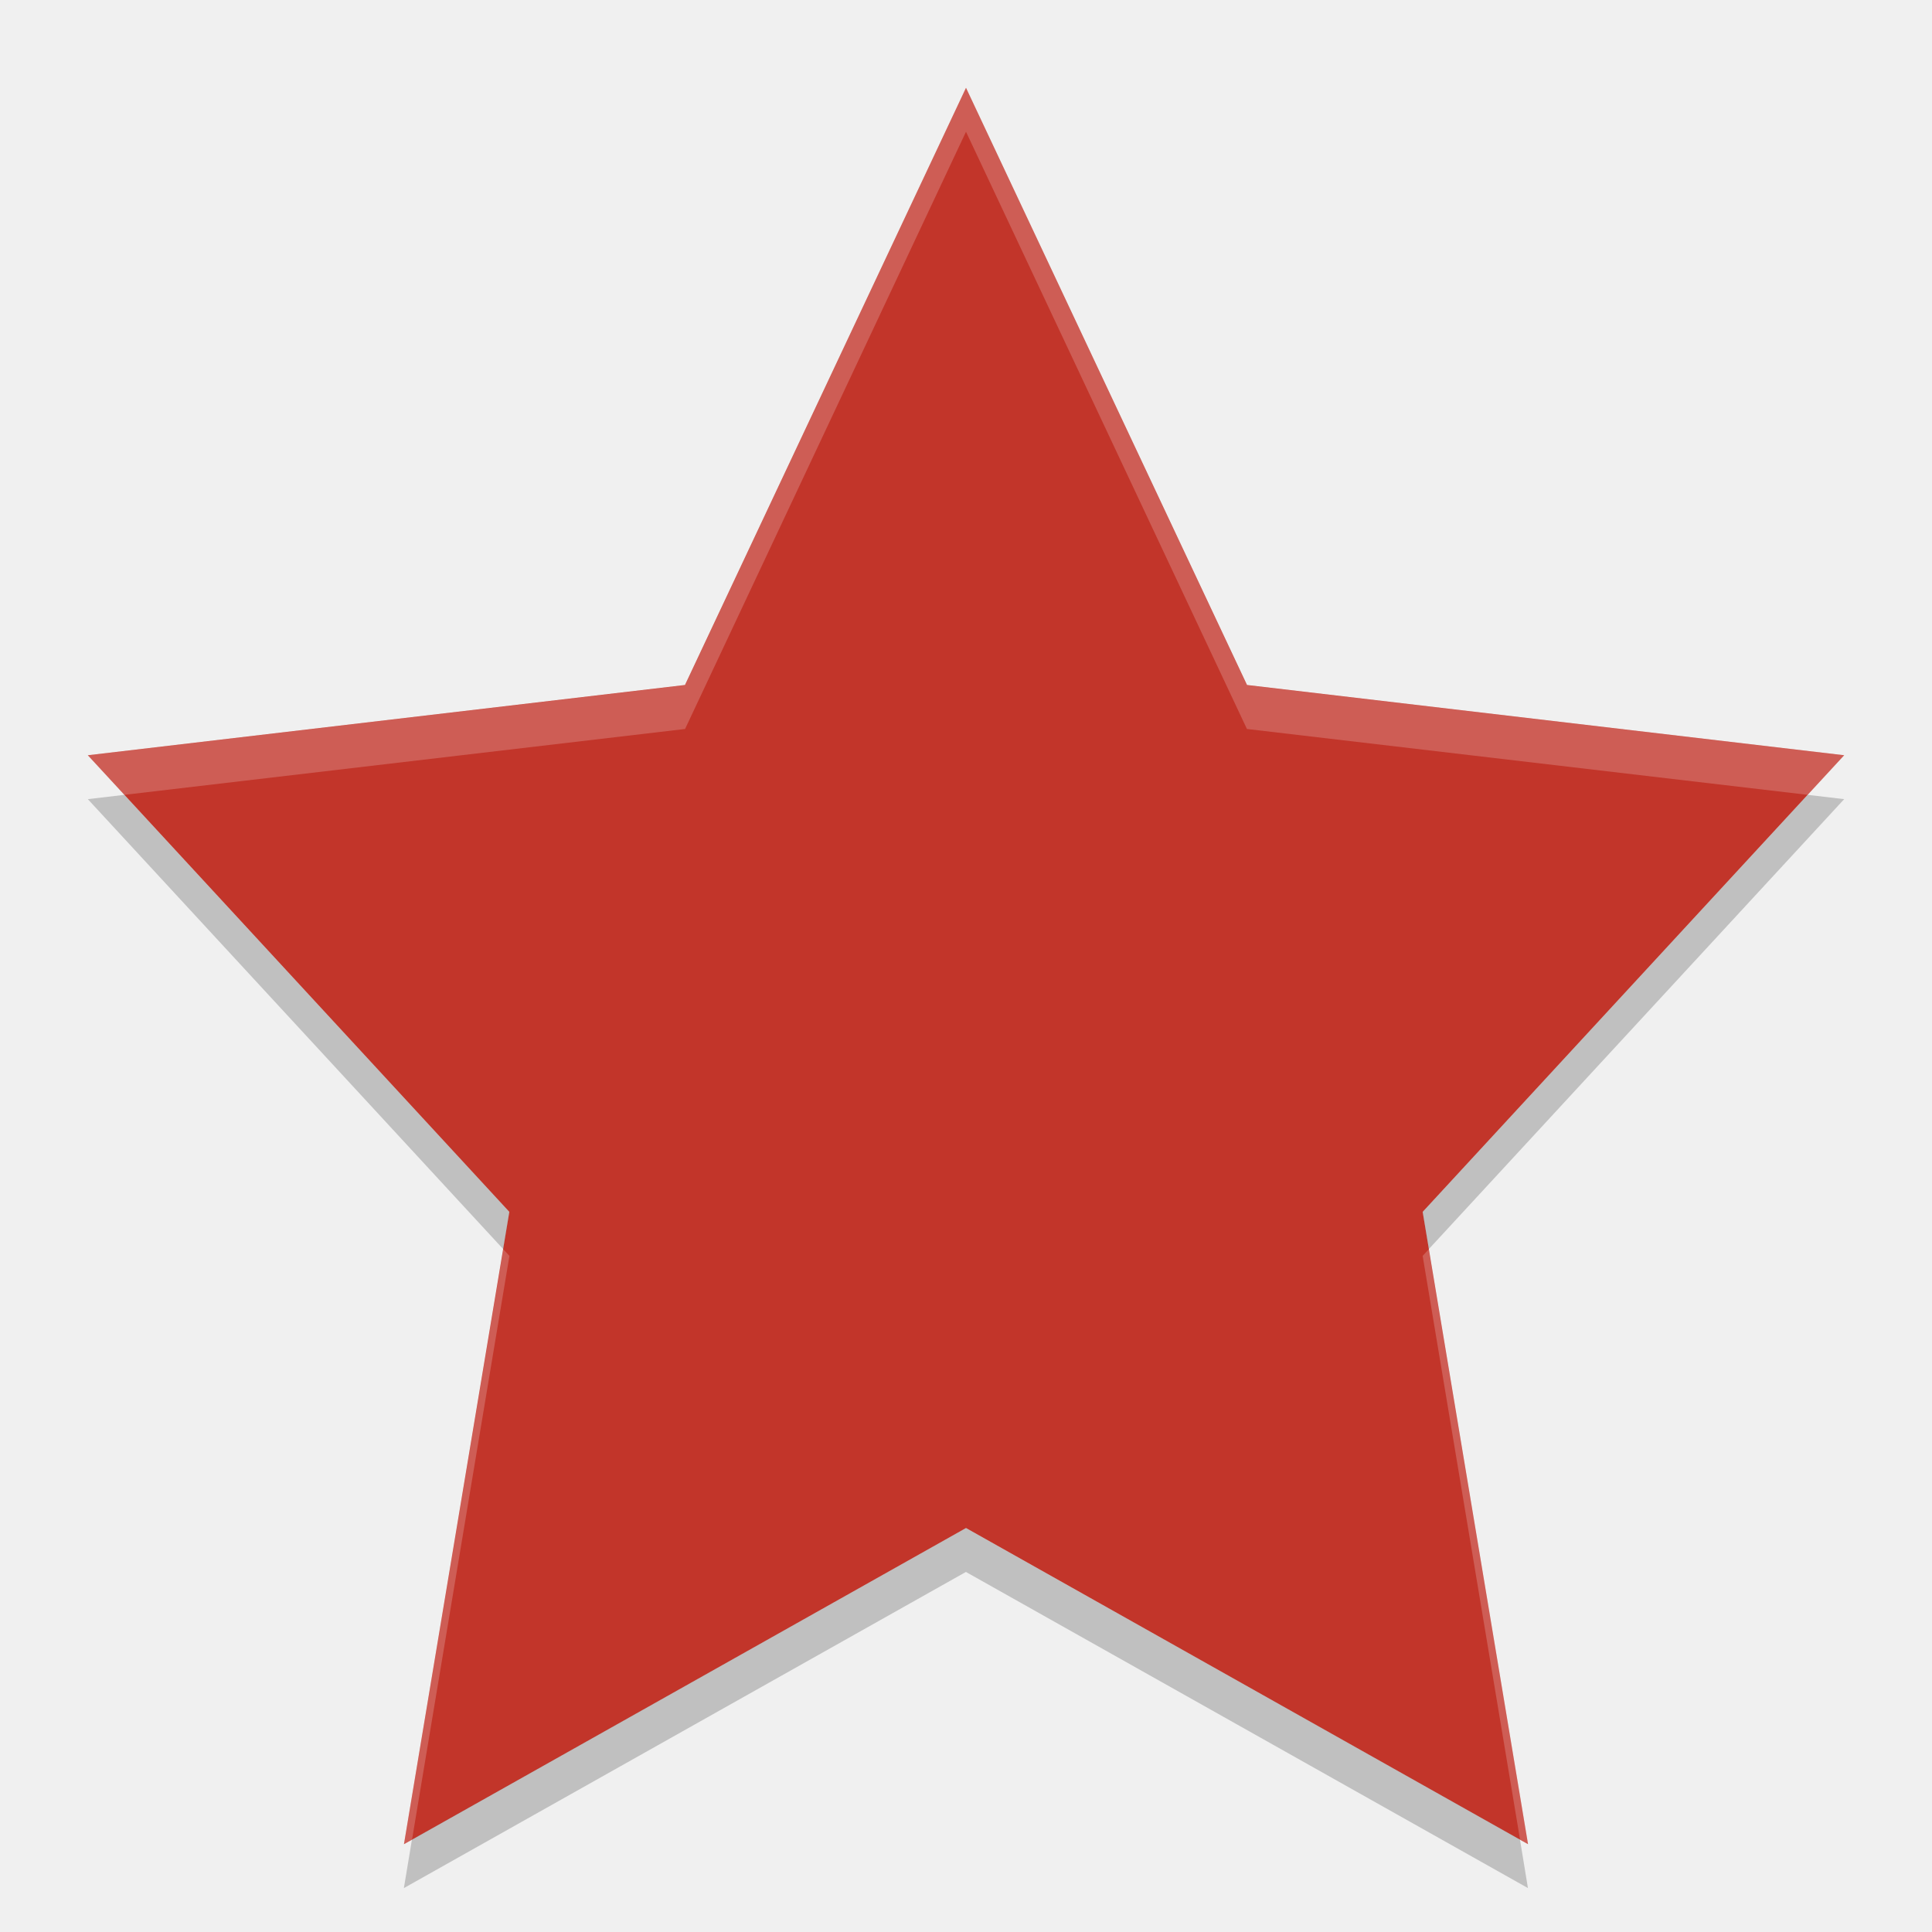
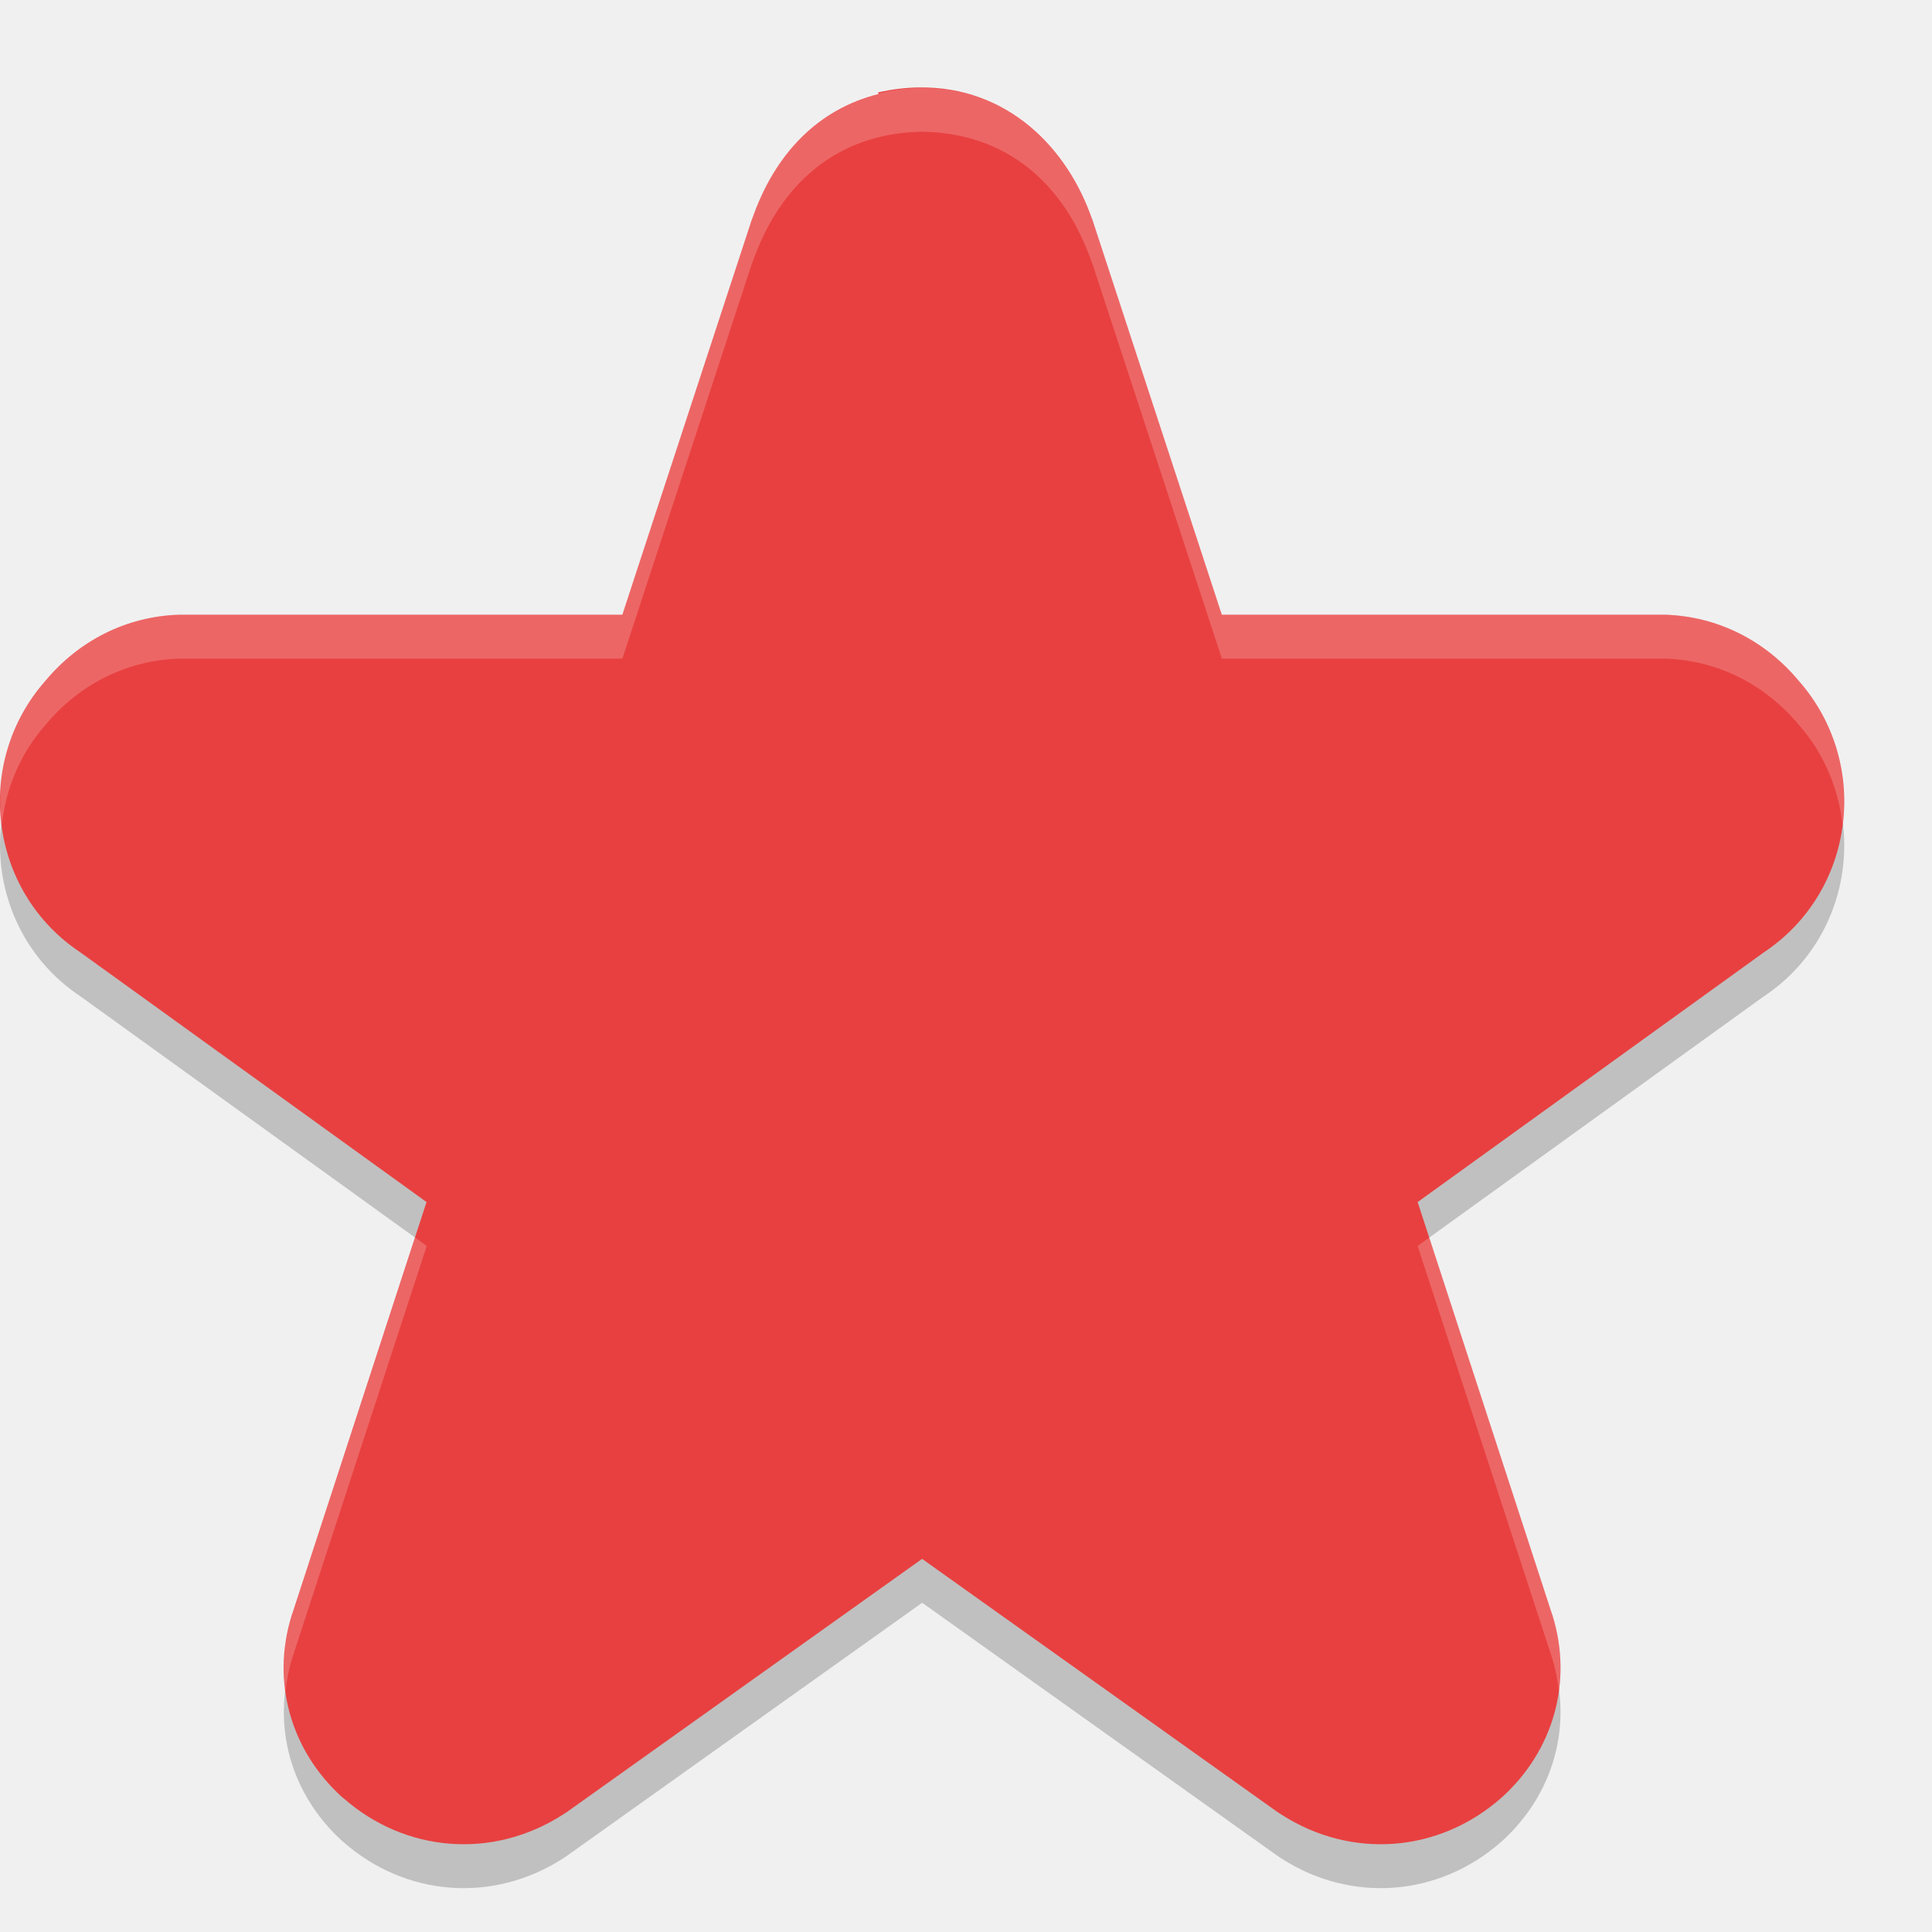
<svg xmlns="http://www.w3.org/2000/svg" width="22" height="22" version="1">
-   <path fill="#c2352a" d="m11 1 3.2 6.8 6.8 0.8-4.8 5.2 1.2 7.2-6.4-3.6-6.4 3.6 1.2-7.2-4.8-5.2 6.8-0.8z" />
-   <path fill="#fff" opacity=".2" d="m11 1-3.199 6.801-6.801 0.799 0.416 0.451 6.385-0.75 3.199-6.801 3.199 6.801 6.385 0.75 0.416-0.451-6.801-0.799-3.199-6.801zm-5.269 13.225-1.131 6.775l0.092-0.053 1.109-6.646-0.07-0.076zm10.539 0-0.07 0.076 1.109 6.646 0.092 0.053-1.131-6.775z" />
-   <path opacity=".2" d="m1.416 9.051-0.416 0.049 4.731 5.125 0.07-0.424-4.385-4.75zm19.168 0-4.385 4.75 0.07 0.424l4.731-5.125-0.416-0.049zm-9.584 8.349-6.309 3.547-0.092 0.553 6.4-3.6 6.4 3.6-0.091-0.553-6.309-3.547z" />
+   <path style="opacity:0.2" d="M 10.501,1.5 C 9.554,1.513 8.879,2.076 8.562,3.007 l 0.012,-0.042 -1.487,4.535 -5.016,0 c -0.011,-1.73e-4 -0.021,-1.73e-4 -0.032,0 -0.599,0.019 -1.139,0.295 -1.52,0.752 -0.823,0.932 -0.649,2.398 0.396,3.093 L 4.859,14.188 3.329,18.877 c -0.002,0.005 -0.003,0.01 -0.005,0.016 -0.234,0.758 -0.014,1.538 0.574,2.072 0.004,0.004 0.009,0.008 0.014,0.012 0.707,0.62 1.7,0.699 2.498,0.186 0.015,-0.01 0.03,-0.02 0.045,-0.03 l 4.046,-2.882 4.046,2.882 c 0.015,0.01 0.03,0.021 0.045,0.03 0.798,0.513 1.791,0.434 2.498,-0.186 0.004,-0.004 0.009,-0.008 0.014,-0.012 0.588,-0.534 0.808,-1.315 0.574,-2.072 -0.002,-0.005 -0.003,-0.01 -0.005,-0.016 l -1.53,-4.689 3.943,-2.843 c 1.045,-0.695 1.219,-2.161 0.396,-3.093 -0.381,-0.457 -0.921,-0.733 -1.52,-0.752 -0.011,-1.73e-4 -0.021,-1.73e-4 -0.032,0 l -5.016,0 -1.487,-4.535 0.012,0.042 C 12.123,2.076 11.448,1.513 10.501,1.5 Z" />
+   <path style="fill:#e84040" d="m 10.458,0.996 c -0.146,0.002 -0.298,0.021 -0.457,0.055 l 0,0.02 C 9.317,1.243 8.819,1.749 8.561,2.506 l 0.012,-0.041 -1.486,4.535 -5.016,0 c -0.011,-1.73e-4 -0.022,-1.73e-4 -0.033,0 -0.599,0.019 -1.139,0.295 -1.52,0.752 -0.823,0.932 -0.649,2.397 0.396,3.092 l 3.943,2.844 -1.529,4.689 c -0.002,0.005 -0.004,0.01 -0.006,0.016 -0.234,0.758 -0.014,1.538 0.574,2.072 0,0 0.002,0 0.002,0 0.004,0.004 0.008,0.008 0.012,0.012 0,0 0.002,0 0.002,0 0.707,0.62 1.7,0.699 2.498,0.186 0.015,-0.01 0.03,-0.019 0.045,-0.029 l 4.045,-2.883 4.047,2.883 c 0.015,0.01 0.03,0.02 0.045,0.029 0.798,0.513 1.791,0.434 2.498,-0.186 0.004,-0.004 0.009,-0.008 0.014,-0.012 0.588,-0.534 0.808,-1.315 0.574,-2.072 -0.002,-0.005 -0.004,-0.01 -0.006,-0.016 l -1.529,-4.689 3.943,-2.844 c 1.045,-0.695 1.219,-2.16 0.396,-3.092 -0.381,-0.457 -0.921,-0.733 -1.52,-0.752 -0.011,-1.73e-4 -0.022,-1.73e-4 -0.033,0 l -5.016,0 -1.486,-4.535 0.012,0.041 C 12.163,1.691 11.479,0.98 10.458,0.996 Z" />
+   <path style="opacity:0.2;fill:#ffffff" d="M 10.501,1 C 9.554,1.013 8.879,1.576 8.562,2.507 l 0.012,-0.042 -1.487,4.535 -5.016,0 c -0.011,-1.73e-4 -0.021,-1.73e-4 -0.032,0 C 1.44,7.019 0.9,7.295 0.52,7.752 0.106,8.22 -0.054,8.822 0.02,9.395 0.065,8.985 0.226,8.584 0.52,8.252 0.9,7.795 1.44,7.519 2.039,7.5 c 0.011,-1.73e-4 0.021,-1.73e-4 0.032,0 l 5.016,0 1.487,-4.535 -0.012,0.042 C 8.879,2.076 9.554,1.513 10.501,1.5 c 0.947,0.013 1.622,0.576 1.938,1.507 l -0.012,-0.042 1.487,4.535 5.016,0 c 0.011,-1.73e-4 0.021,-1.73e-4 0.032,0 0.599,0.019 1.139,0.295 1.52,0.752 0.294,0.332 0.454,0.734 0.5,1.143 0.074,-0.572 -0.087,-1.175 -0.5,-1.643 -0.381,-0.457 -0.921,-0.733 -1.52,-0.752 -0.011,-1.73e-4 -0.021,-1.73e-4 -0.032,0 l -5.016,0 -1.487,-4.535 0.012,0.042 C 12.123,1.576 11.448,1.013 10.501,1 Z M 4.728,14.092 3.329,18.377 c -0.002,0.005 -0.003,0.01 -0.005,0.016 -0.089,0.289 -0.111,0.581 -0.073,0.862 0.015,-0.121 0.036,-0.242 0.073,-0.362 0.002,-0.005 0.003,-0.01 0.005,-0.016 l 1.53,-4.689 -0.132,-0.096 z m 11.547,0 -0.132,0.096 1.53,4.689 c 0.002,0.005 0.003,0.01 0.005,0.016 0.037,0.121 0.059,0.242 0.073,0.362 0.038,-0.281 0.016,-0.573 -0.073,-0.862 -0.002,-0.005 -0.003,-0.01 -0.005,-0.016 l -1.398,-4.285 z" />
</svg>
